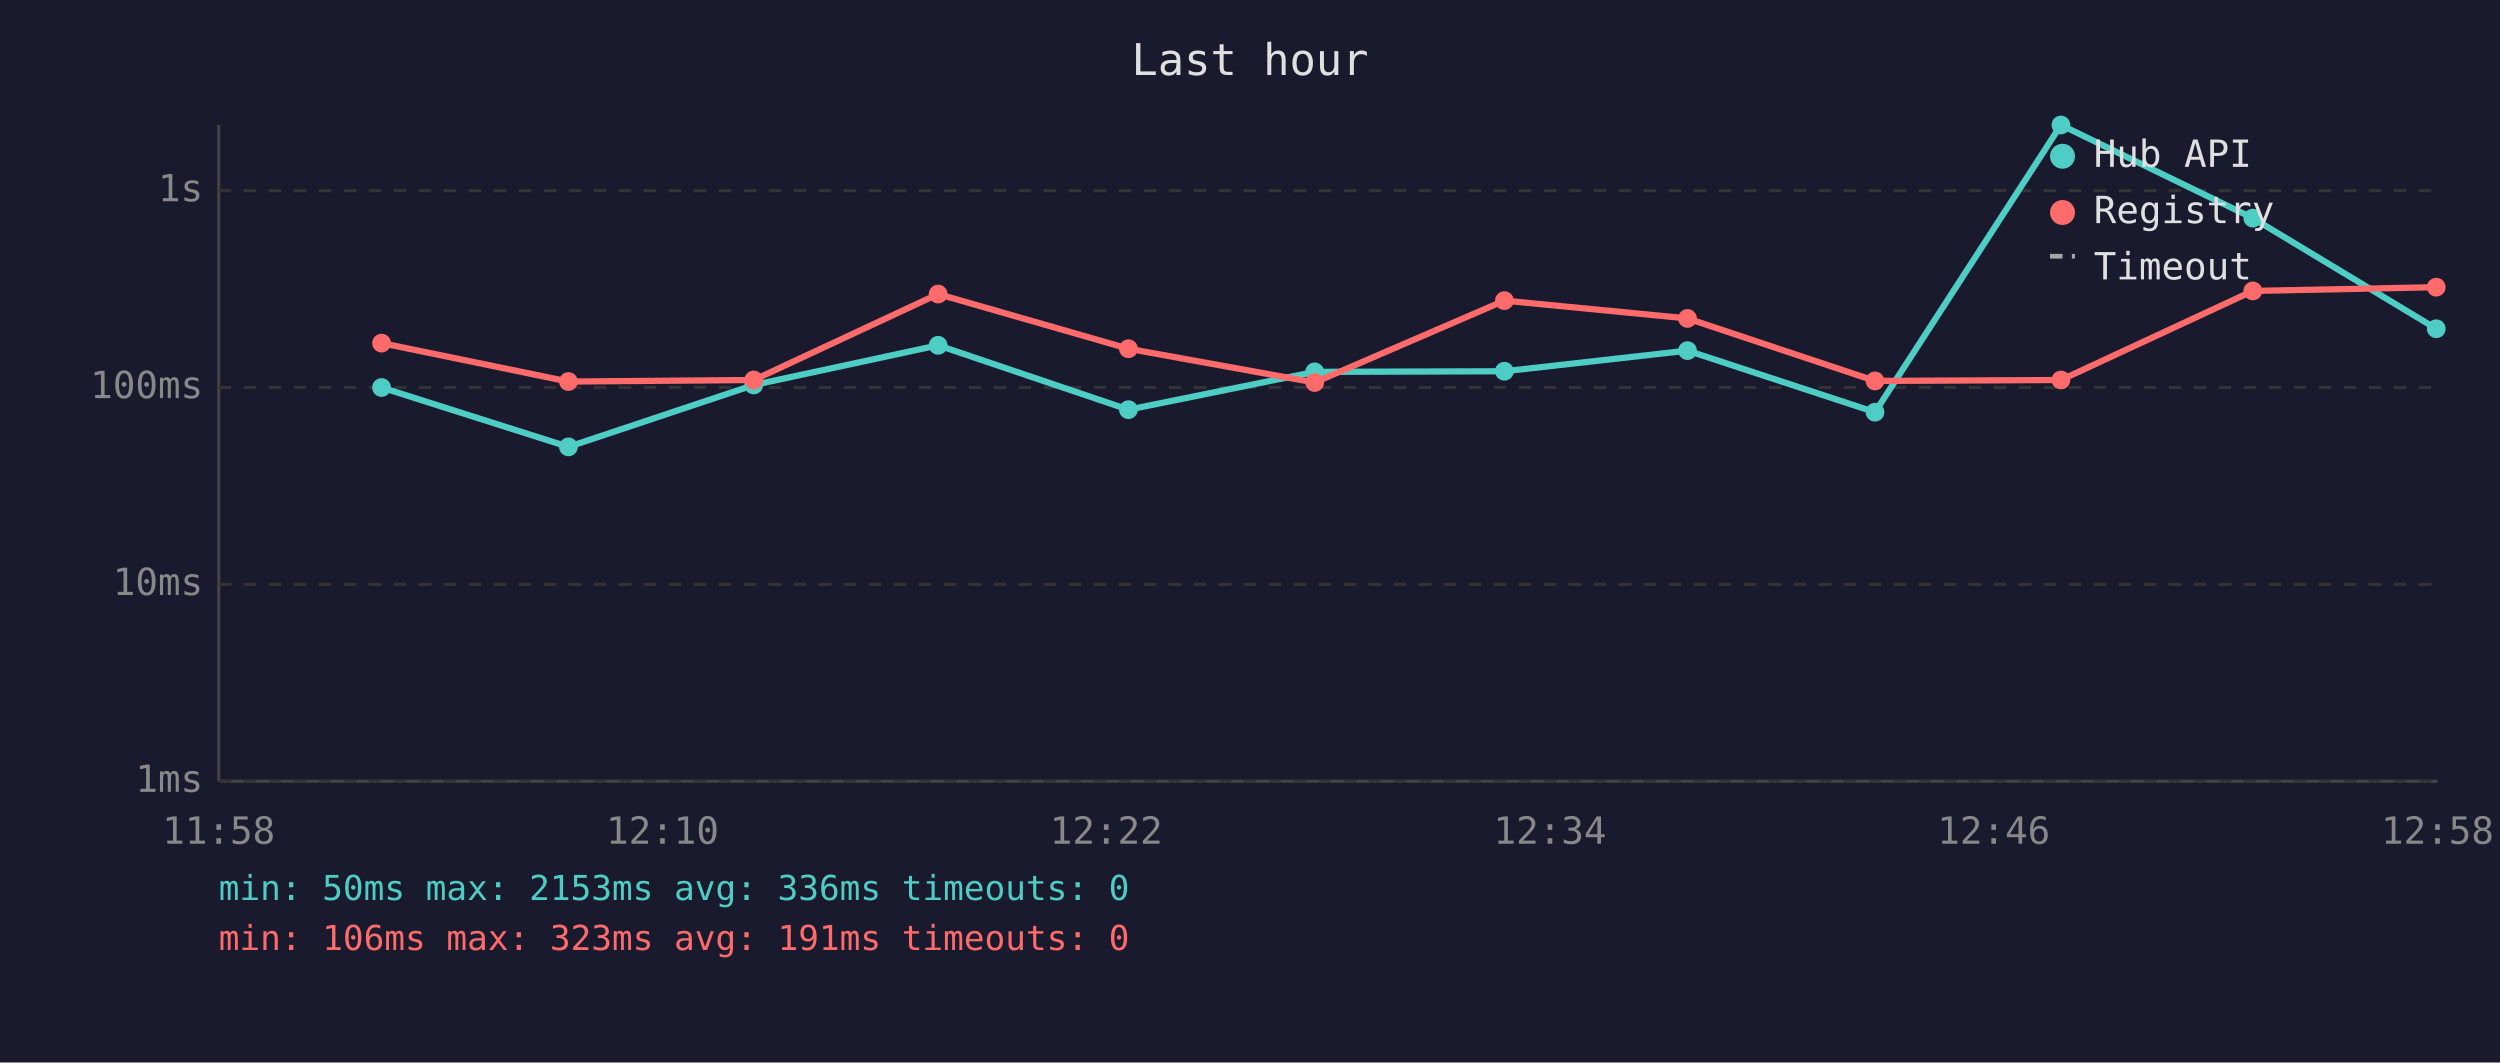
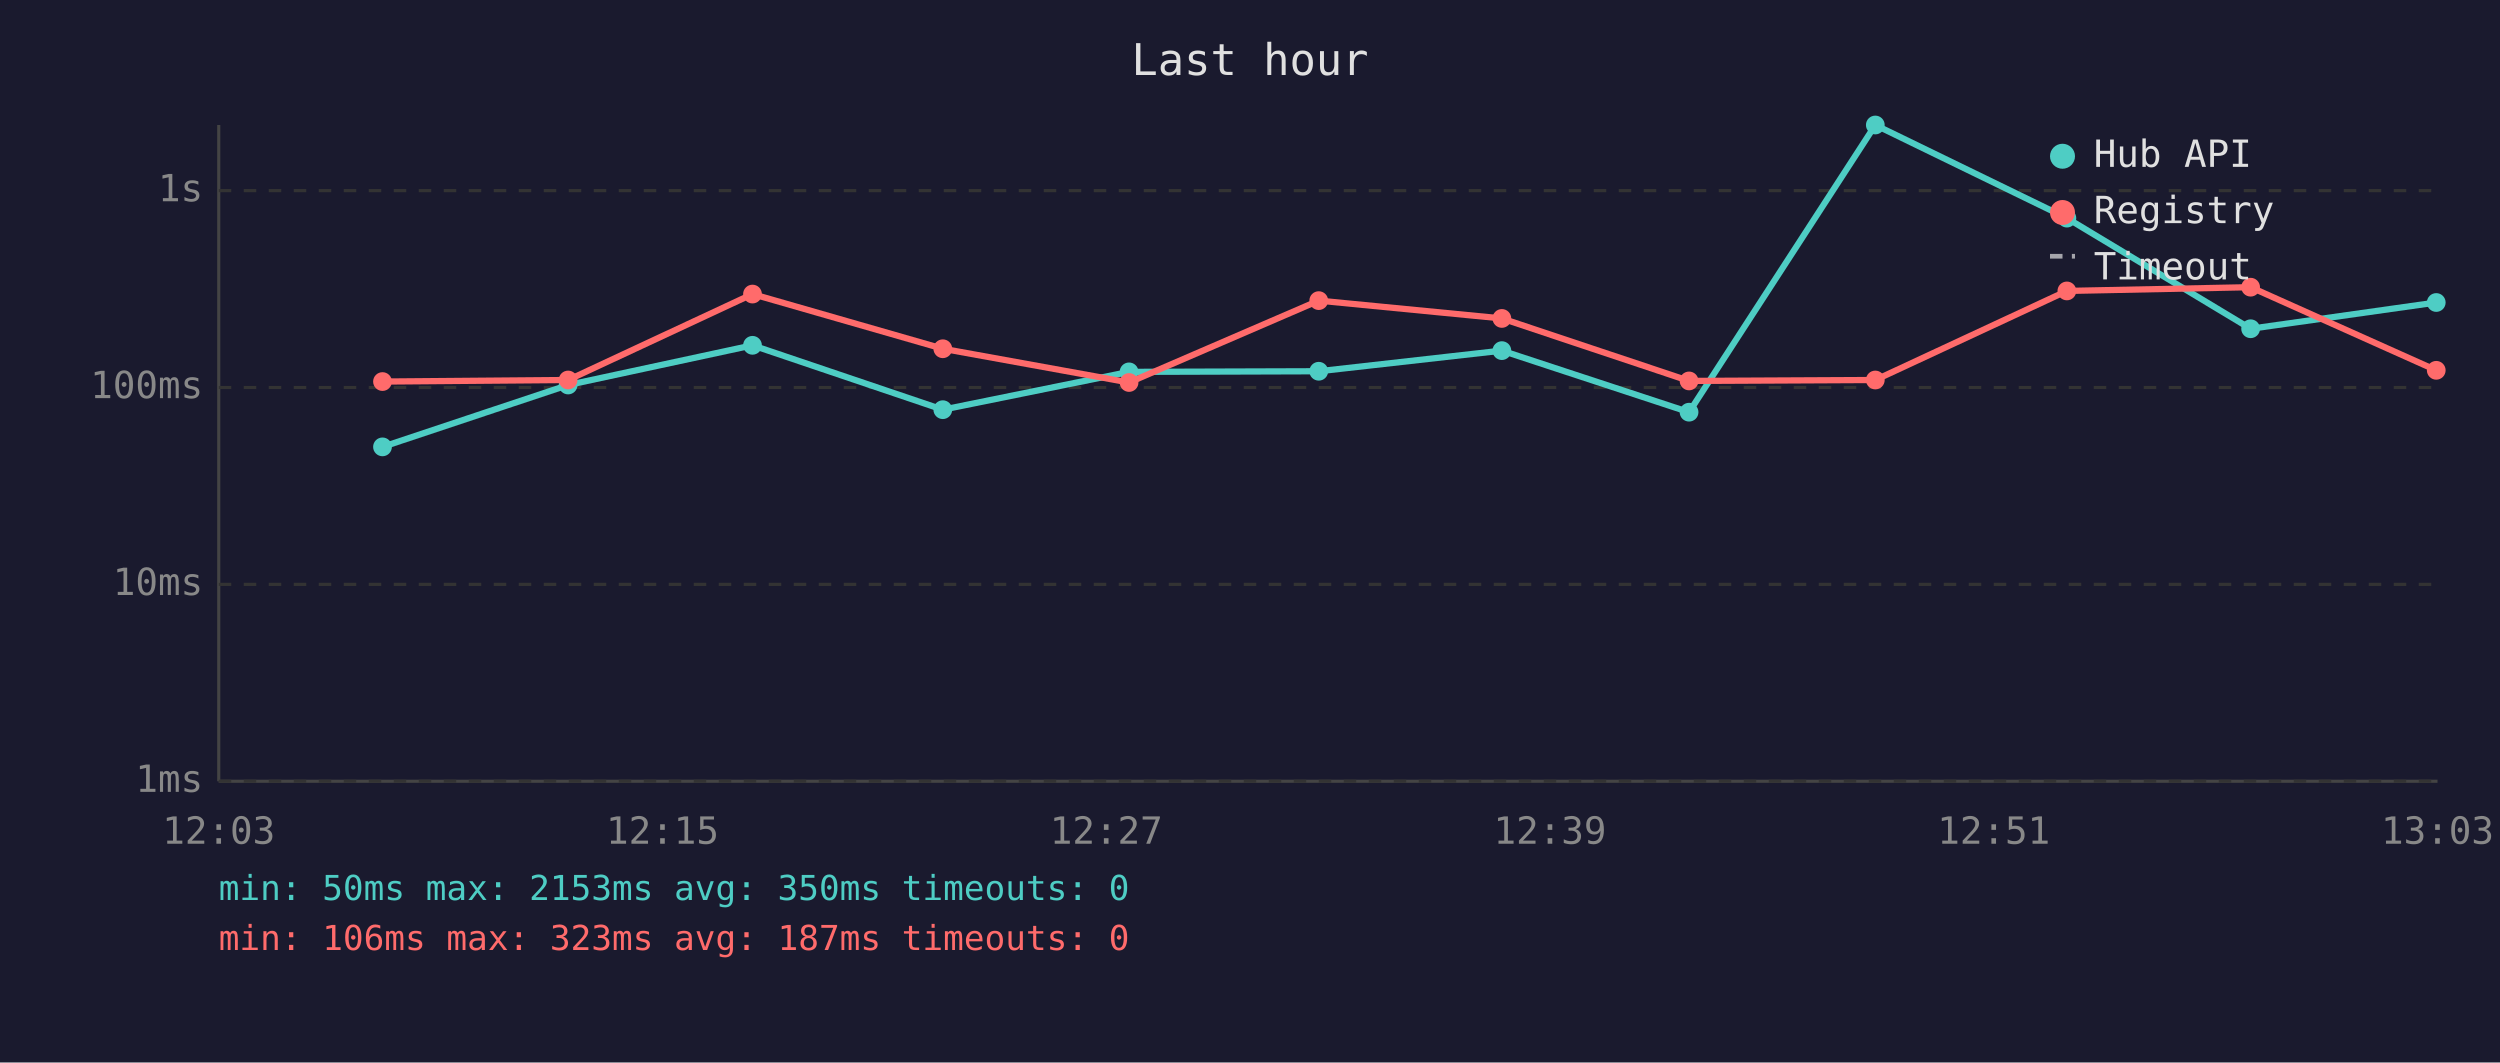
<svg xmlns="http://www.w3.org/2000/svg" viewBox="0 0 800 340" font-family="monospace" font-size="12">
  <rect width="800" height="340" fill="#1a1a2e" />
  <text x="400" y="24" fill="#e0e0e0" font-size="14" text-anchor="middle">Last hour</text>
  <line x1="70" y1="40" x2="70" y2="250" stroke="#444" stroke-width="1" />
  <line x1="70" y1="250" x2="780" y2="250" stroke="#444" stroke-width="1" />
  <line x1="70" y1="250" x2="780" y2="250" stroke="#333" stroke-width="1" stroke-dasharray="4" />
  <text x="65" y="250" fill="#888" text-anchor="end" dominant-baseline="middle">1ms</text>
  <line x1="70" y1="187" x2="780" y2="187" stroke="#333" stroke-width="1" stroke-dasharray="4" />
  <text x="65" y="187" fill="#888" text-anchor="end" dominant-baseline="middle">10ms</text>
  <line x1="70" y1="124" x2="780" y2="124" stroke="#333" stroke-width="1" stroke-dasharray="4" />
  <text x="65" y="124" fill="#888" text-anchor="end" dominant-baseline="middle">100ms</text>
  <line x1="70" y1="61" x2="780" y2="61" stroke="#333" stroke-width="1" stroke-dasharray="4" />
  <text x="65" y="61" fill="#888" text-anchor="end" dominant-baseline="middle">1s</text>
-   <text x="70" y="270" fill="#888" text-anchor="middle">11:58</text>
-   <text x="212" y="270" fill="#888" text-anchor="middle">12:10</text>
-   <text x="354" y="270" fill="#888" text-anchor="middle">12:22</text>
-   <text x="496" y="270" fill="#888" text-anchor="middle">12:34</text>
-   <text x="638" y="270" fill="#888" text-anchor="middle">12:46</text>
-   <text x="780" y="270" fill="#888" text-anchor="middle">12:58</text>
-   <polyline points="122.1,124.0 181.9,143.0 241.2,123.2 300.2,110.5 361.1,131.1 420.7,119.0 481.4,118.8 540.0,112.2 600.0,131.9 659.5,40.0 720.9,69.8 779.6,105.2" fill="none" stroke="#4ecdc4" stroke-width="2" opacity="1" />
-   <circle cx="122.1" cy="124.0" r="3" fill="#4ecdc4" />
-   <circle cx="181.9" cy="143.0" r="3" fill="#4ecdc4" />
-   <circle cx="241.2" cy="123.2" r="3" fill="#4ecdc4" />
-   <circle cx="300.2" cy="110.5" r="3" fill="#4ecdc4" />
-   <circle cx="361.1" cy="131.1" r="3" fill="#4ecdc4" />
-   <circle cx="420.7" cy="119.0" r="3" fill="#4ecdc4" />
-   <circle cx="481.4" cy="118.8" r="3" fill="#4ecdc4" />
-   <circle cx="540.0" cy="112.2" r="3" fill="#4ecdc4" />
-   <circle cx="600.0" cy="131.9" r="3" fill="#4ecdc4" />
-   <circle cx="659.5" cy="40.0" r="3" fill="#4ecdc4" />
-   <circle cx="720.9" cy="69.8" r="3" fill="#4ecdc4" />
-   <circle cx="779.6" cy="105.2" r="3" fill="#4ecdc4" />
-   <polyline points="122.1,109.8 181.9,122.1 241.2,121.6 300.2,94.1 361.1,111.6 420.7,122.4 481.4,96.2 540.0,101.9 600.0,121.9 659.5,121.6 720.9,93.1 779.6,91.9" fill="none" stroke="#ff6b6b" stroke-width="2" opacity="1" />
-   <circle cx="122.1" cy="109.8" r="3" fill="#ff6b6b" />
-   <circle cx="181.9" cy="122.1" r="3" fill="#ff6b6b" />
-   <circle cx="241.2" cy="121.6" r="3" fill="#ff6b6b" />
-   <circle cx="300.2" cy="94.1" r="3" fill="#ff6b6b" />
-   <circle cx="361.1" cy="111.6" r="3" fill="#ff6b6b" />
-   <circle cx="420.7" cy="122.4" r="3" fill="#ff6b6b" />
-   <circle cx="481.4" cy="96.2" r="3" fill="#ff6b6b" />
-   <circle cx="540.0" cy="101.9" r="3" fill="#ff6b6b" />
-   <circle cx="600.0" cy="121.9" r="3" fill="#ff6b6b" />
-   <circle cx="659.5" cy="121.6" r="3" fill="#ff6b6b" />
-   <circle cx="720.9" cy="93.1" r="3" fill="#ff6b6b" />
-   <circle cx="779.6" cy="91.9" r="3" fill="#ff6b6b" />
+   <text x="70" y="270" fill="#888" text-anchor="middle">12:03</text>
+   <text x="212" y="270" fill="#888" text-anchor="middle">12:15</text>
+   <text x="354" y="270" fill="#888" text-anchor="middle">12:27</text>
+   <text x="496" y="270" fill="#888" text-anchor="middle">12:39</text>
+   <text x="638" y="270" fill="#888" text-anchor="middle">12:51</text>
+   <text x="780" y="270" fill="#888" text-anchor="middle">13:03</text>
+   <polyline points="122.4,143.0 181.8,123.2 240.8,110.5 301.7,131.1 361.3,119.0 422.0,118.8 480.6,112.2 540.5,131.9 600.1,40.0 661.4,69.8 720.2,105.2 779.6,96.8" fill="none" stroke="#4ecdc4" stroke-width="2" opacity="1" />
+   <circle cx="122.4" cy="143.0" r="3" fill="#4ecdc4" />
+   <circle cx="181.8" cy="123.2" r="3" fill="#4ecdc4" />
+   <circle cx="240.8" cy="110.5" r="3" fill="#4ecdc4" />
+   <circle cx="301.7" cy="131.1" r="3" fill="#4ecdc4" />
+   <circle cx="361.3" cy="119.0" r="3" fill="#4ecdc4" />
+   <circle cx="422.0" cy="118.8" r="3" fill="#4ecdc4" />
+   <circle cx="480.6" cy="112.2" r="3" fill="#4ecdc4" />
+   <circle cx="540.5" cy="131.9" r="3" fill="#4ecdc4" />
+   <circle cx="600.1" cy="40.0" r="3" fill="#4ecdc4" />
+   <circle cx="661.4" cy="69.8" r="3" fill="#4ecdc4" />
+   <circle cx="720.2" cy="105.2" r="3" fill="#4ecdc4" />
+   <circle cx="779.6" cy="96.8" r="3" fill="#4ecdc4" />
+   <polyline points="122.4,122.1 181.8,121.6 240.8,94.1 301.7,111.6 361.3,122.4 422.0,96.2 480.6,101.9 540.5,121.9 600.1,121.6 661.4,93.1 720.2,91.9 779.6,118.5" fill="none" stroke="#ff6b6b" stroke-width="2" opacity="1" />
+   <circle cx="122.4" cy="122.1" r="3" fill="#ff6b6b" />
+   <circle cx="181.8" cy="121.6" r="3" fill="#ff6b6b" />
+   <circle cx="240.8" cy="94.1" r="3" fill="#ff6b6b" />
+   <circle cx="301.7" cy="111.6" r="3" fill="#ff6b6b" />
+   <circle cx="361.3" cy="122.4" r="3" fill="#ff6b6b" />
+   <circle cx="422.0" cy="96.2" r="3" fill="#ff6b6b" />
+   <circle cx="480.6" cy="101.9" r="3" fill="#ff6b6b" />
+   <circle cx="540.5" cy="121.9" r="3" fill="#ff6b6b" />
+   <circle cx="600.1" cy="121.6" r="3" fill="#ff6b6b" />
+   <circle cx="661.4" cy="93.1" r="3" fill="#ff6b6b" />
+   <circle cx="720.2" cy="91.9" r="3" fill="#ff6b6b" />
+   <circle cx="779.6" cy="118.5" r="3" fill="#ff6b6b" />
  <circle cx="660" cy="50" r="4" fill="#4ecdc4" />
  <text x="670" y="50" fill="#e0e0e0" dominant-baseline="middle">Hub API</text>
  <circle cx="660" cy="68" r="4" fill="#ff6b6b" />
  <text x="670" y="68" fill="#e0e0e0" dominant-baseline="middle">Registry</text>
  <line x1="656" y1="82" x2="664" y2="82" stroke="#e0e0e0" stroke-width="1.5" stroke-dasharray="4,3" opacity="0.7" />
  <text x="670" y="86" fill="#e0e0e0" dominant-baseline="middle">Timeout</text>
-   <text x="70" y="288" fill="#4ecdc4" font-size="11">min: 50ms  max: 2153ms  avg: 336ms  timeouts: 0</text>
-   <text x="70" y="304" fill="#ff6b6b" font-size="11">min: 106ms  max: 323ms  avg: 191ms  timeouts: 0</text>
+   <text x="70" y="288" fill="#4ecdc4" font-size="11">min: 50ms  max: 2153ms  avg: 350ms  timeouts: 0</text>
+   <text x="70" y="304" fill="#ff6b6b" font-size="11">min: 106ms  max: 323ms  avg: 187ms  timeouts: 0</text>
</svg>
